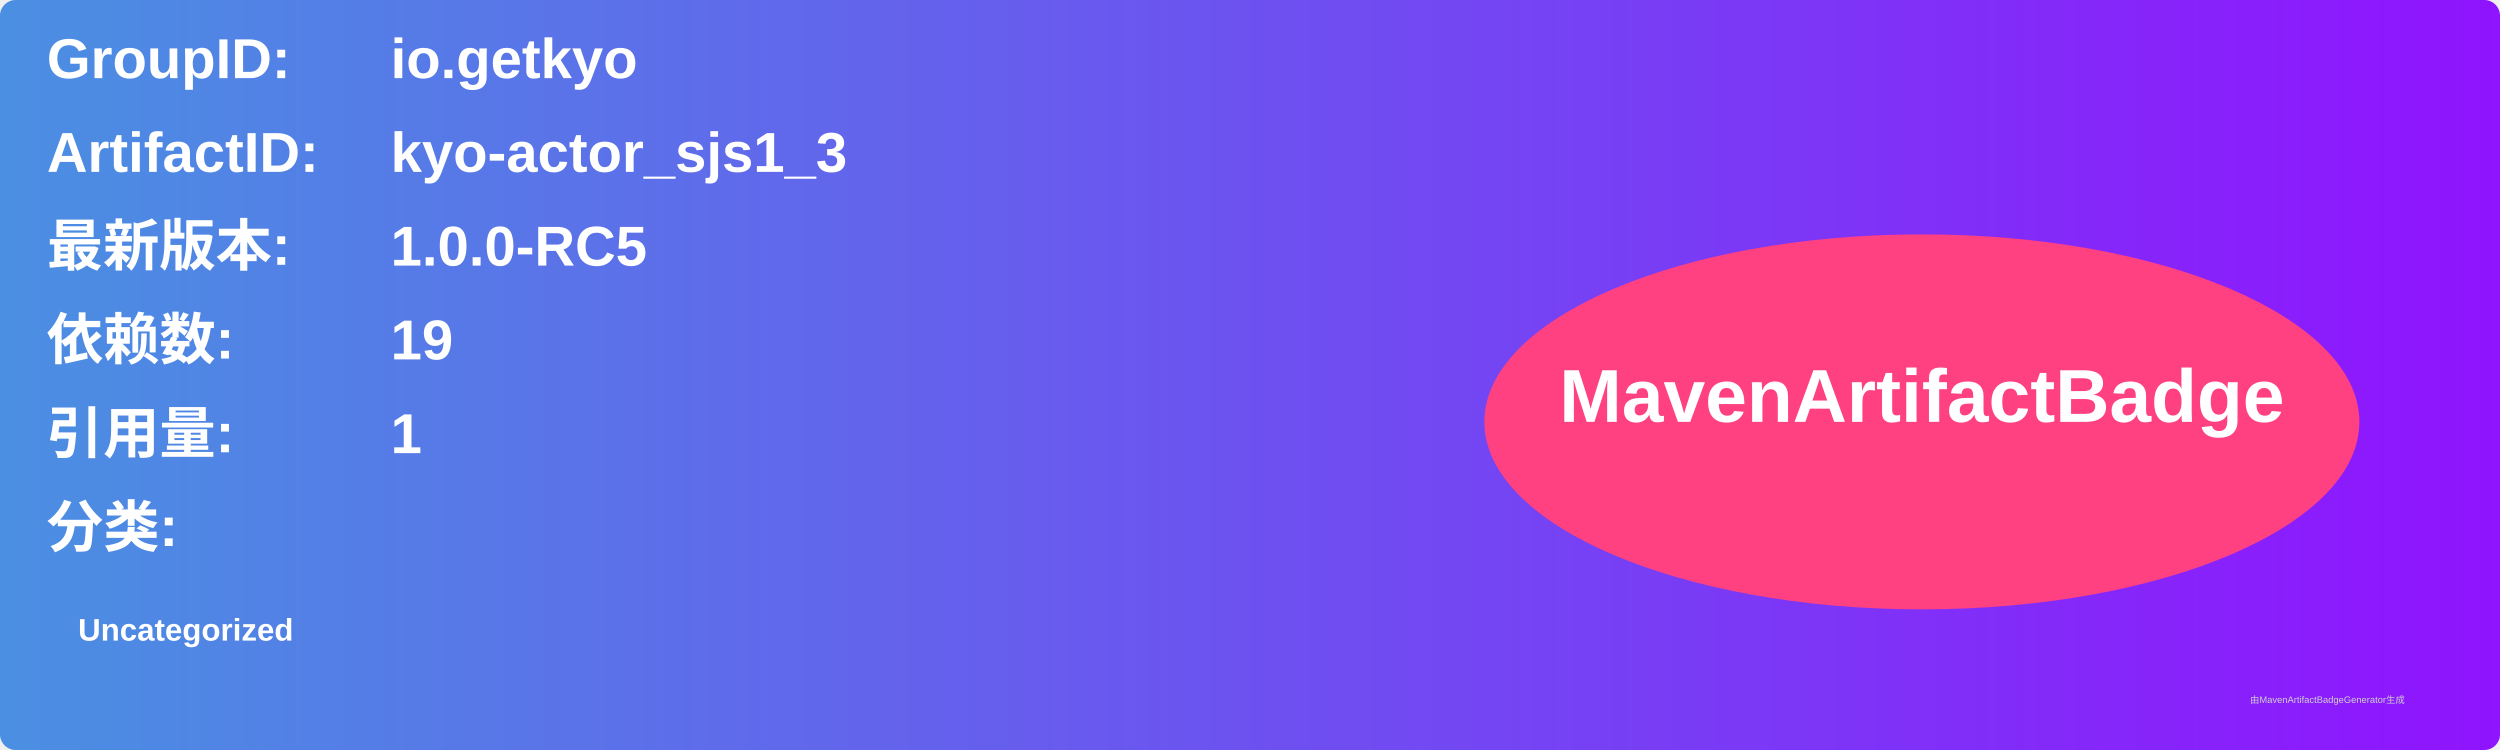
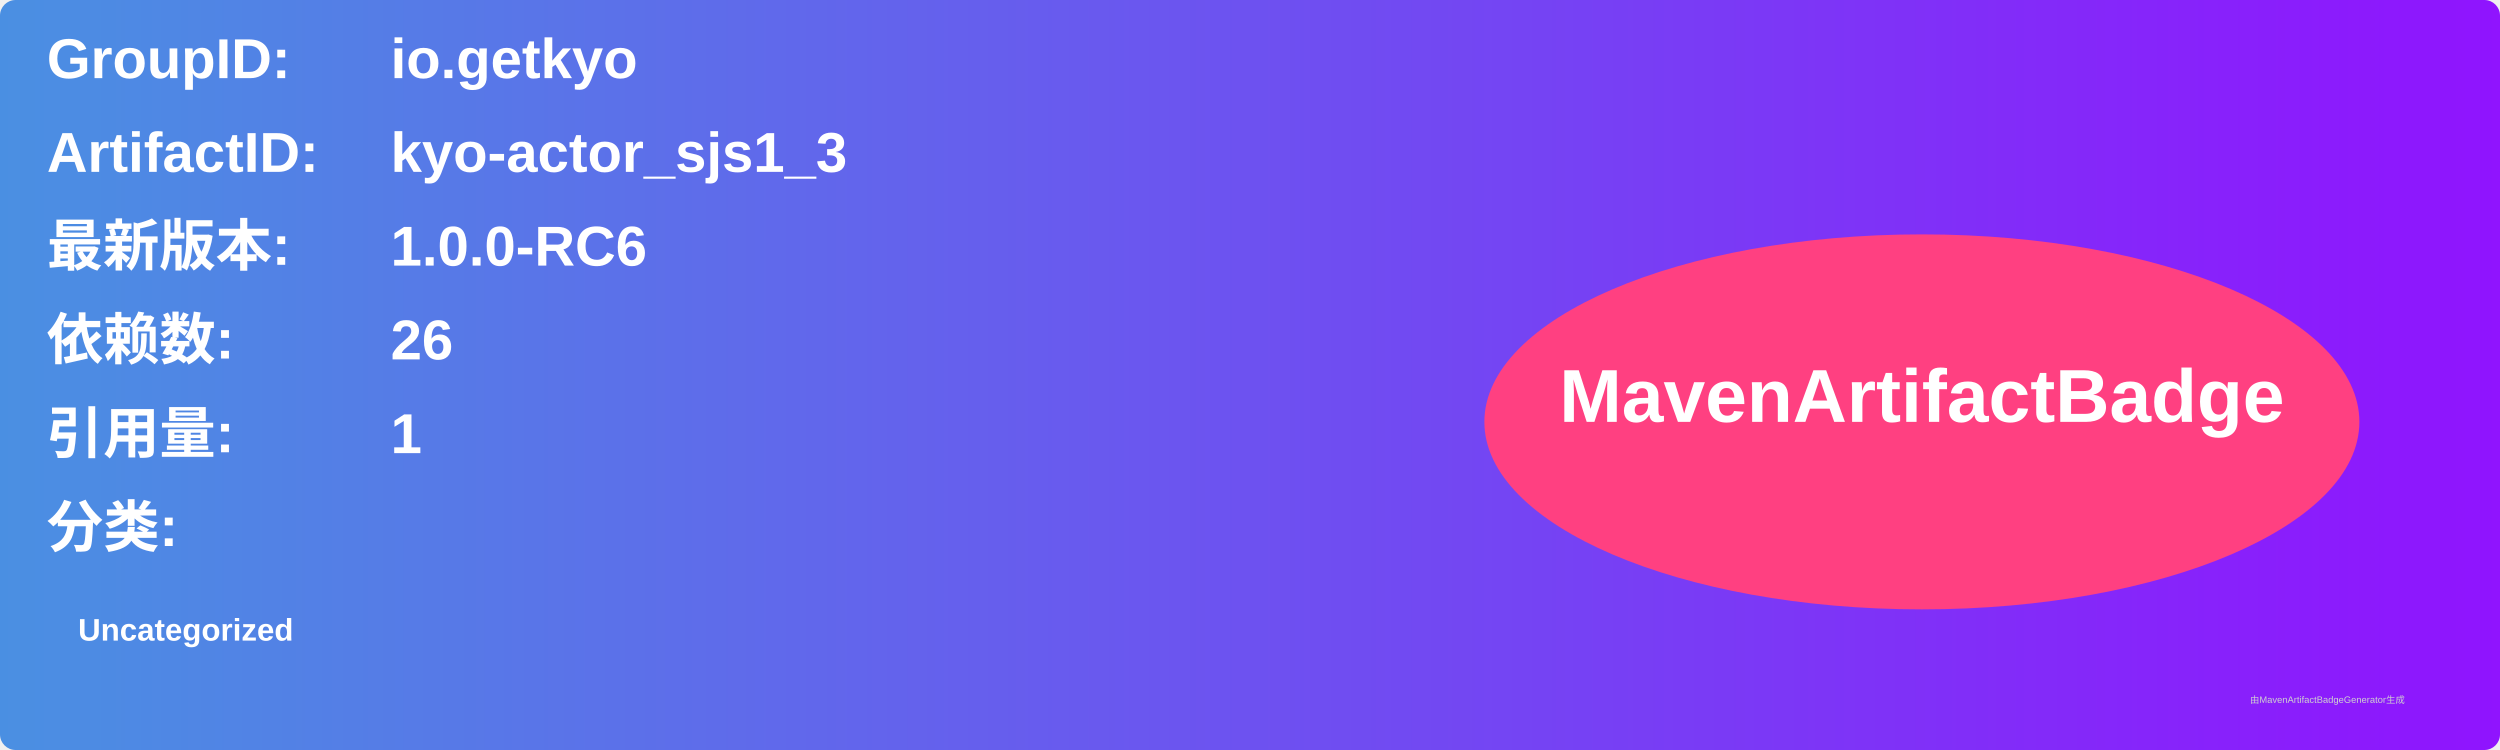
<svg xmlns="http://www.w3.org/2000/svg" width="800" height="240" viewBox="0 0 800 240">
  <linearGradient id="grad" x1="0%" y1="0%" x2="100%" y2="0%">
    <stop offset="0%" stop-color="#4a90e2" />
    <stop offset="100%" stop-color="#9013fe" />
  </linearGradient>
  <rect width="100%" height="100%" rx="5" ry="5" fill="url(#grad)" />
  <g transform="translate(15, 15)">
    <text x="0" y="10" font-family="Arial" font-size="18" fill="white" font-weight="bold" width="260">GroupID:</text>
    <text x="110" y="10" font-family="Arial" font-size="18" fill="white" font-weight="bold" width="460">io.getkyo</text>
    <text x="0" y="40" font-family="Arial" font-size="18" fill="white" font-weight="bold" width="260">ArtifactID:</text>
    <text x="110" y="40" font-family="Arial" font-size="18" fill="white" font-weight="bold" width="460">kyo-actor_sjs1_3</text>
    <text x="0" y="70" font-family="Arial" font-size="18" fill="white" font-weight="bold">最新版本:</text>
    <text x="110" y="70" font-family="Arial" font-size="18" fill="white" font-weight="bold">
-       <tspan font-weight="bold">1.0.0-RC5</tspan>
+       <tspan font-weight="bold">1.0.0-RC6</tspan>
    </text>
    <text x="0" y="100" font-family="Arial" font-size="18" fill="white" font-weight="bold">依赖数: </text>
    <text x="110" y="100" font-family="Arial" font-size="18" fill="white">
-       <tspan font-weight="bold">19</tspan>
+       <tspan font-weight="bold">26</tspan>
    </text>
    <text x="0" y="130" font-family="Arial" font-size="18" fill="white" font-weight="bold">引用量: </text>
    <text x="110" y="130" font-family="Arial" font-size="18" fill="white">
      <tspan font-weight="bold">1</tspan>
    </text>
    <text x="0" y="160" font-family="Arial" font-size="18" fill="white" font-weight="bold">分类:</text>
    <text x="10" y="190" font-family="Arial" font-size="10" fill="white">
      <tspan font-weight="bold">Uncategorized</tspan>
    </text>
    <ellipse cx="600" cy="120" rx="140" ry="60" fill="#ff4081" />
    <text x="600" y="120" text-anchor="middle" font-family="Arial" font-size="24" fill="white" font-weight="bold">MavenArtifactBadge</text>
  </g>
  <text x="720" y="225" font-family="Arial" font-size="3" fill="#d0d0d0">由MavenArtifactBadgeGenerator生成</text>
</svg>
